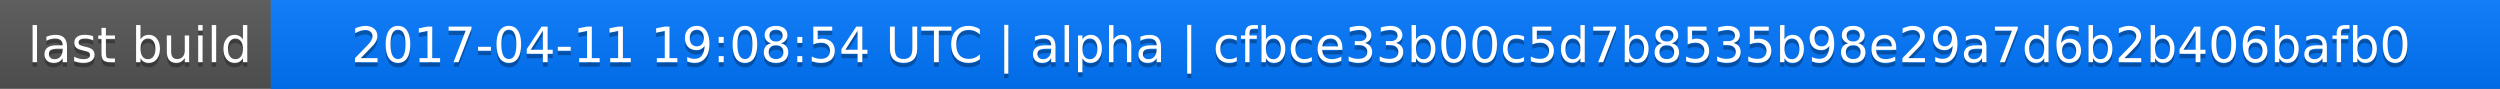
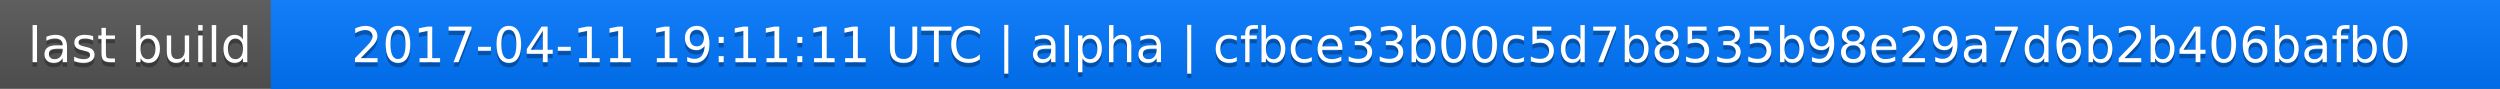
<svg xmlns="http://www.w3.org/2000/svg" width="563" height="20">
  <linearGradient id="a" x2="0" y2="100%">
    <stop offset="0" stop-color="#bbb" stop-opacity=".1" />
    <stop offset="1" stop-opacity=".1" />
  </linearGradient>
  <rect rx="0" width="563" height="20" fill="#555" />
  <rect rx="0" x="61" width="502" height="20" fill="#07f" />
  <path fill="#07f" d="M61 0h4v20h-4z" />
  <rect rx="0" width="563" height="20" fill="url(#a)" />
  <g fill="#fff" text-anchor="middle" font-family="DejaVu Sans,Verdana,Geneva,sans-serif" font-size="11">
    <text x="31.5" y="15" fill="#010101" fill-opacity=".3">last build</text>
    <text x="31.5" y="14">last build</text>
-     <text x="311" y="15" fill="#010101" fill-opacity=".3">2017-04-11 19:08:54 UTC | alpha | cfbce33b00c5d7b8535b98e29a7d6b2b406bafb0</text>
-     <text x="311" y="14">2017-04-11 19:08:54 UTC | alpha | cfbce33b00c5d7b8535b98e29a7d6b2b406bafb0</text>
+     <text x="311" y="15" fill="#010101" fill-opacity=".3">2017-04-11 19:11:11 UTC | alpha | cfbce33b00c5d7b8535b98e29a7d6b2b406bafb0</text>
+     <text x="311" y="14">2017-04-11 19:11:11 UTC | alpha | cfbce33b00c5d7b8535b98e29a7d6b2b406bafb0</text>
  </g>
</svg>
